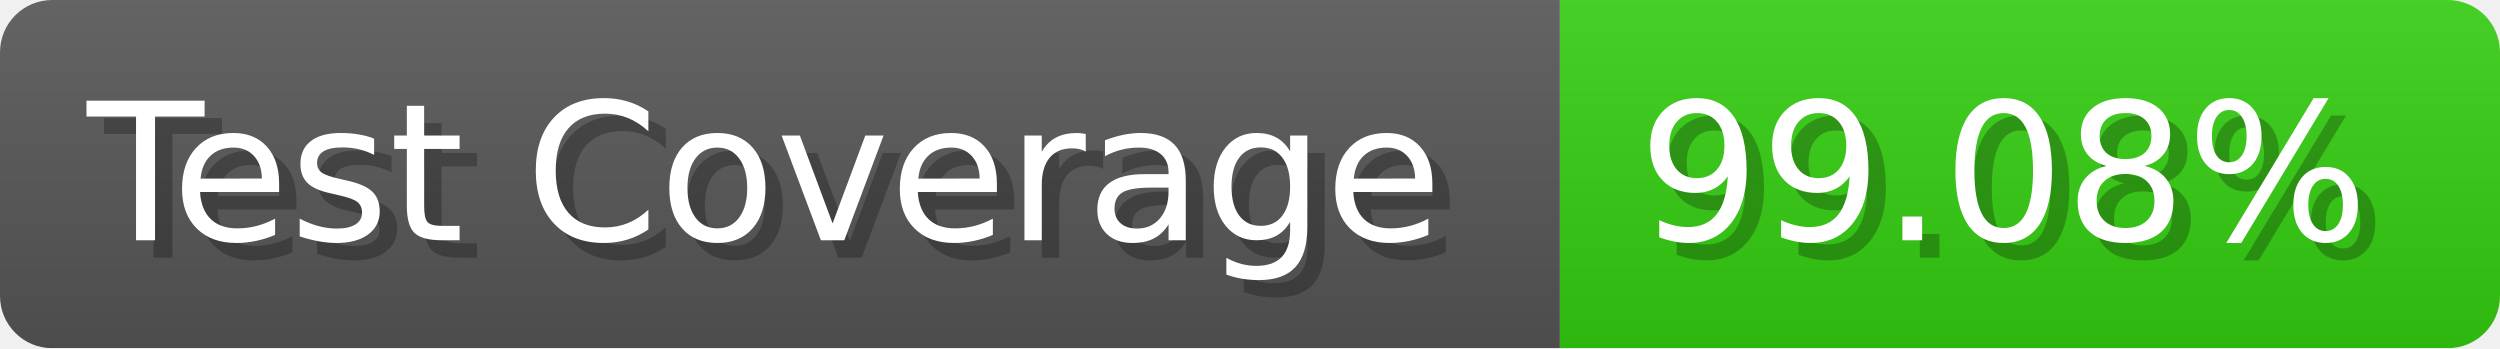
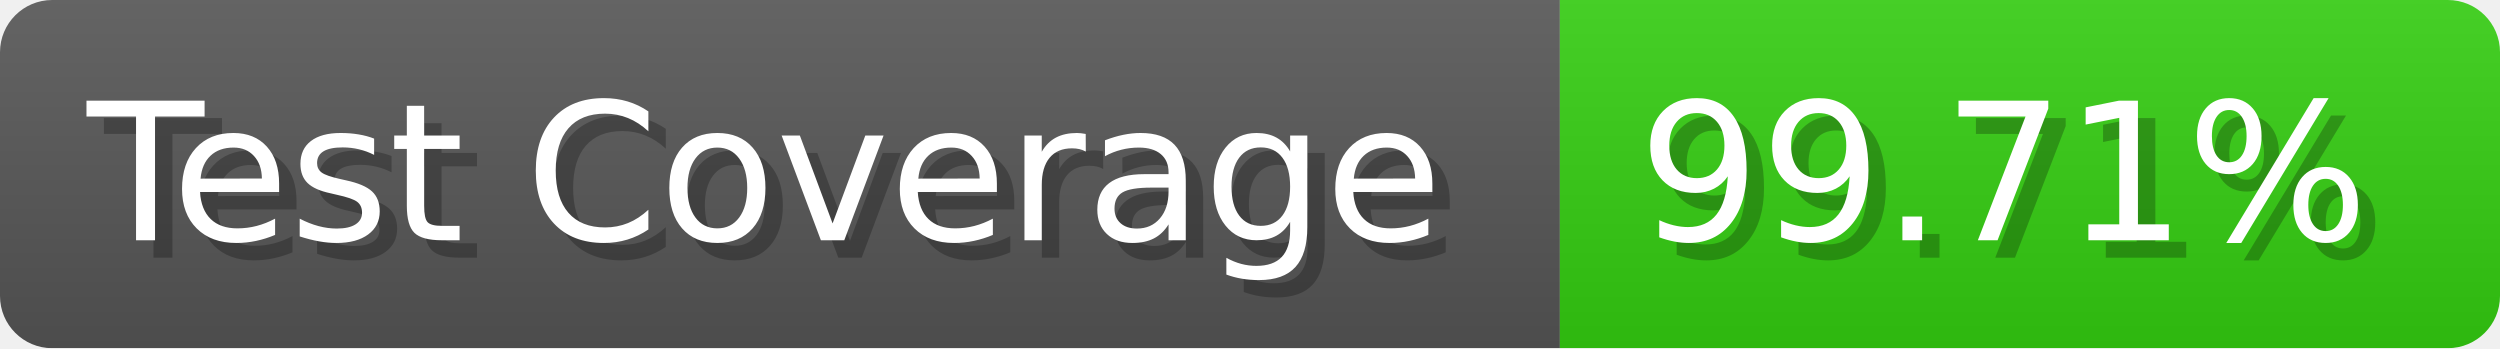
- <svg xmlns="http://www.w3.org/2000/svg" width="143.6" height="20" viewBox="0 0 1436 200" role="img" aria-label="Test Coverage: 99.08%">
+ <svg xmlns="http://www.w3.org/2000/svg" width="143.6" height="20" viewBox="0 0 1436 200" role="img" aria-label="Test Coverage: 99.71%">
  <linearGradient id="a" x2="0" y2="100%">
    <stop offset="0" stop-opacity=".1" stop-color="#EEE" />
    <stop offset="1" stop-opacity=".1" />
  </linearGradient>
  <mask id="m">
    <rect width="1436" height="200" rx="30" fill="#FFF" />
  </mask>
  <g mask="url(#m)">
    <rect width="896" height="200" fill="#555" />
    <rect width="540" height="200" fill="#3C1" x="896" />
    <rect width="1436" height="200" fill="url(#a)" />
  </g>
  <g aria-hidden="true" fill="#fff" text-anchor="start" font-family="Verdana,DejaVu Sans,sans-serif" font-size="110">
    <text x="60" y="148" textLength="796" fill="#000" opacity="0.25">Test Coverage</text>
    <text x="50" y="138" textLength="796">Test Coverage</text>
-     <text x="951" y="148" textLength="440" fill="#000" opacity="0.25">99.08%</text>
-     <text x="941" y="138" textLength="440">99.08%</text>
+     <text x="951" y="148" textLength="440" fill="#000" opacity="0.25">99.71%</text>
+     <text x="941" y="138" textLength="440">99.71%</text>
  </g>
</svg>
